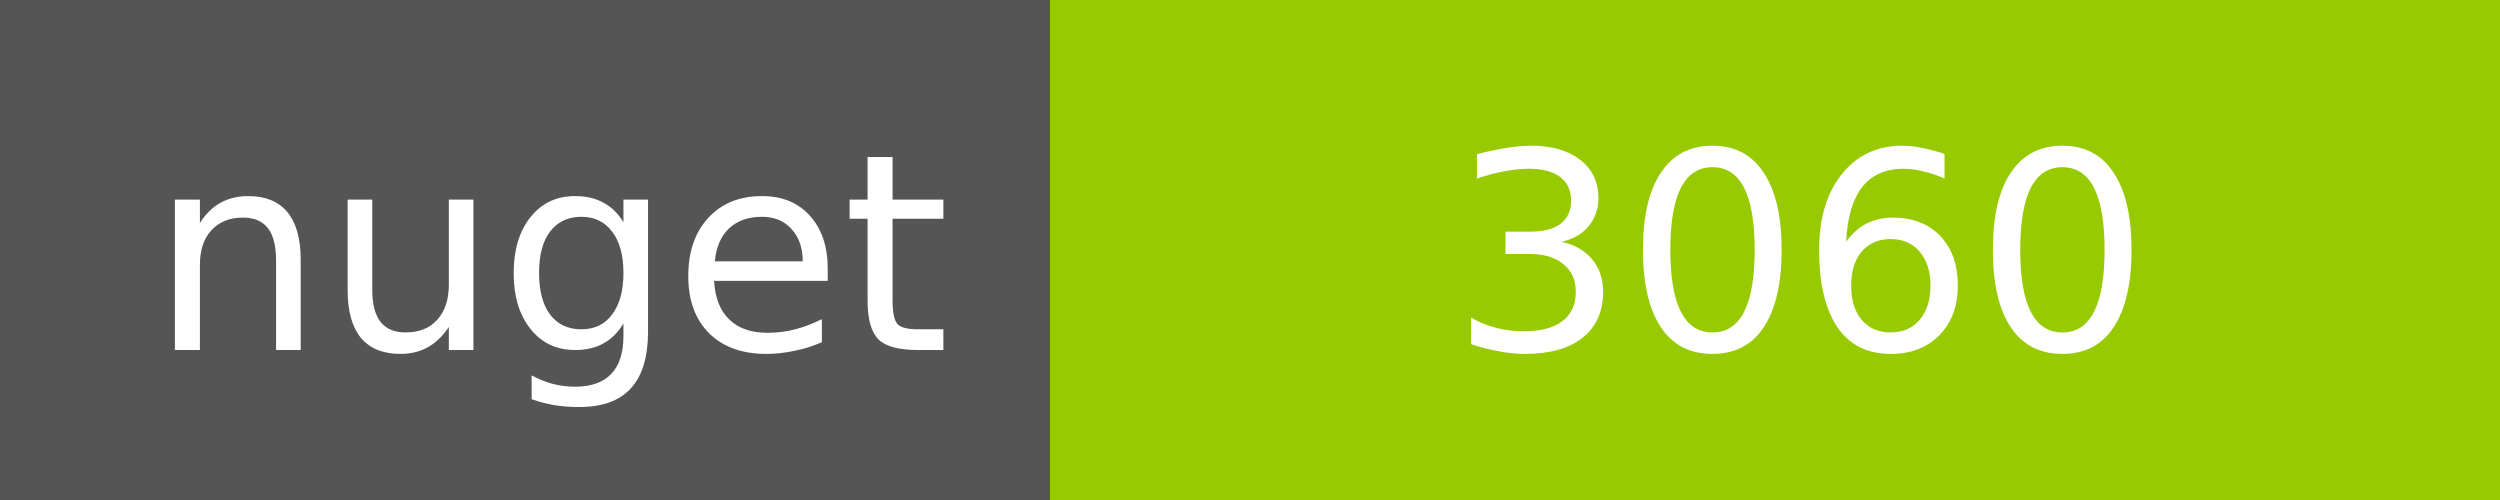
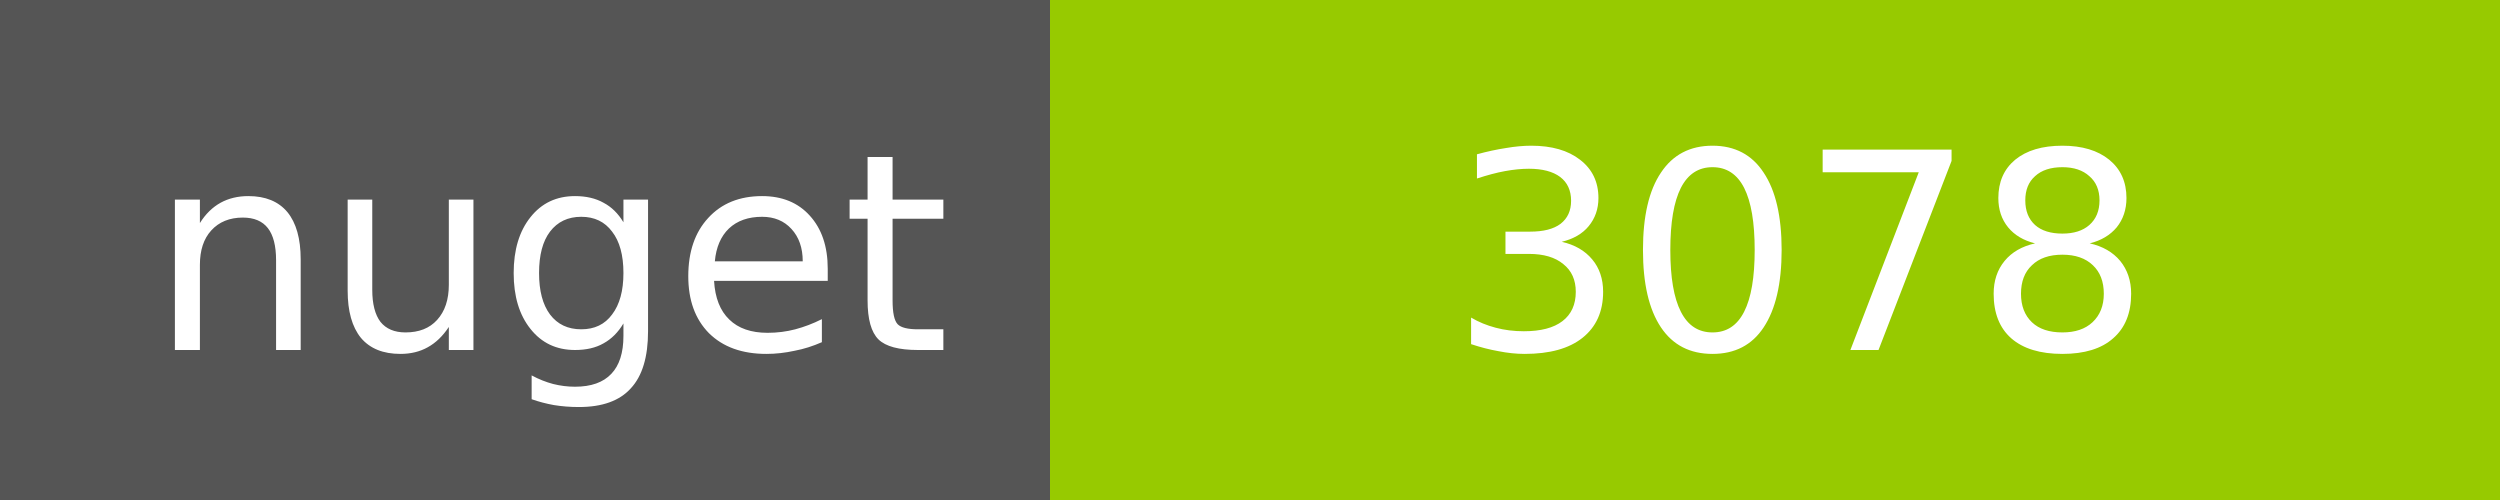
<svg xmlns="http://www.w3.org/2000/svg" width="100" height="20">
  <g shape-rendering="crispEdges">
    <path fill="#555" d="M0 0h42v20H0z" />
    <path fill="#97CA00" d="M42 0h58v20H42z" />
  </g>
  <g fill="#fff" text-anchor="middle" font-family="DejaVu Sans,Verdana,Geneva,sans-serif" font-size="11">
    <text x="22" y="14">nuget</text>
-     <text x="72" y="14">3060</text>
+     <text x="72" y="14">3078</text>
  </g>
</svg>
